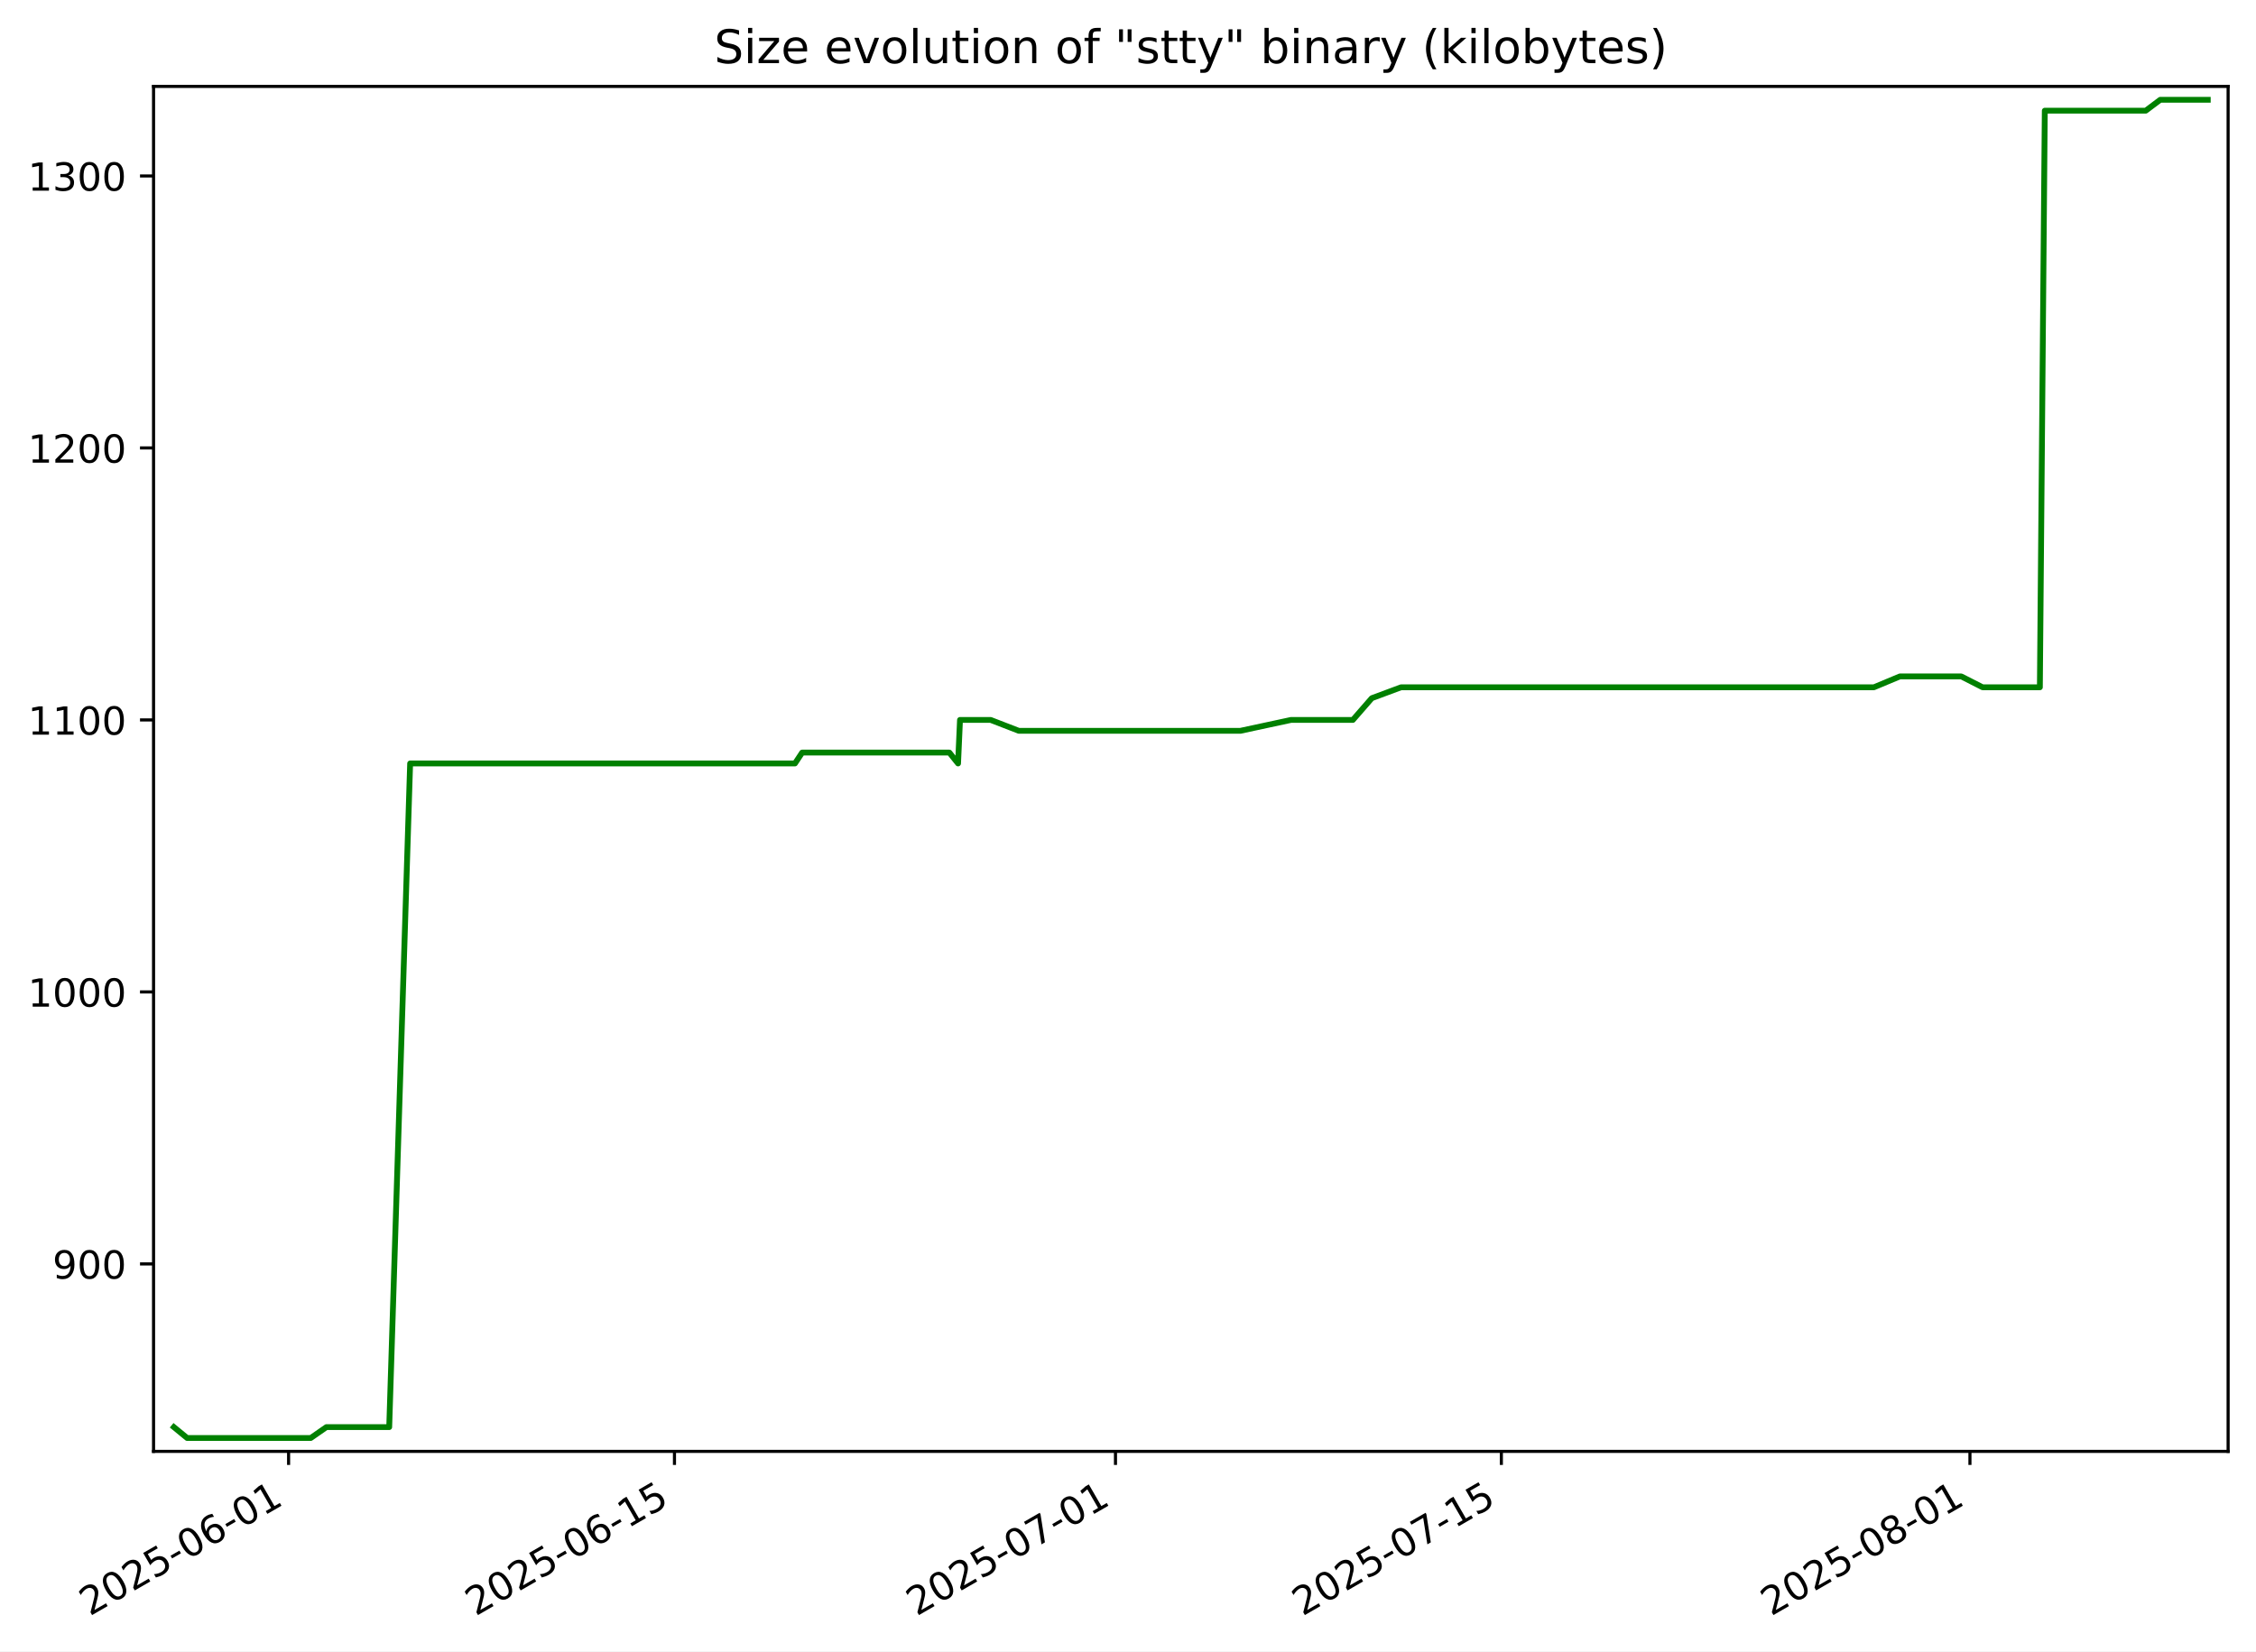
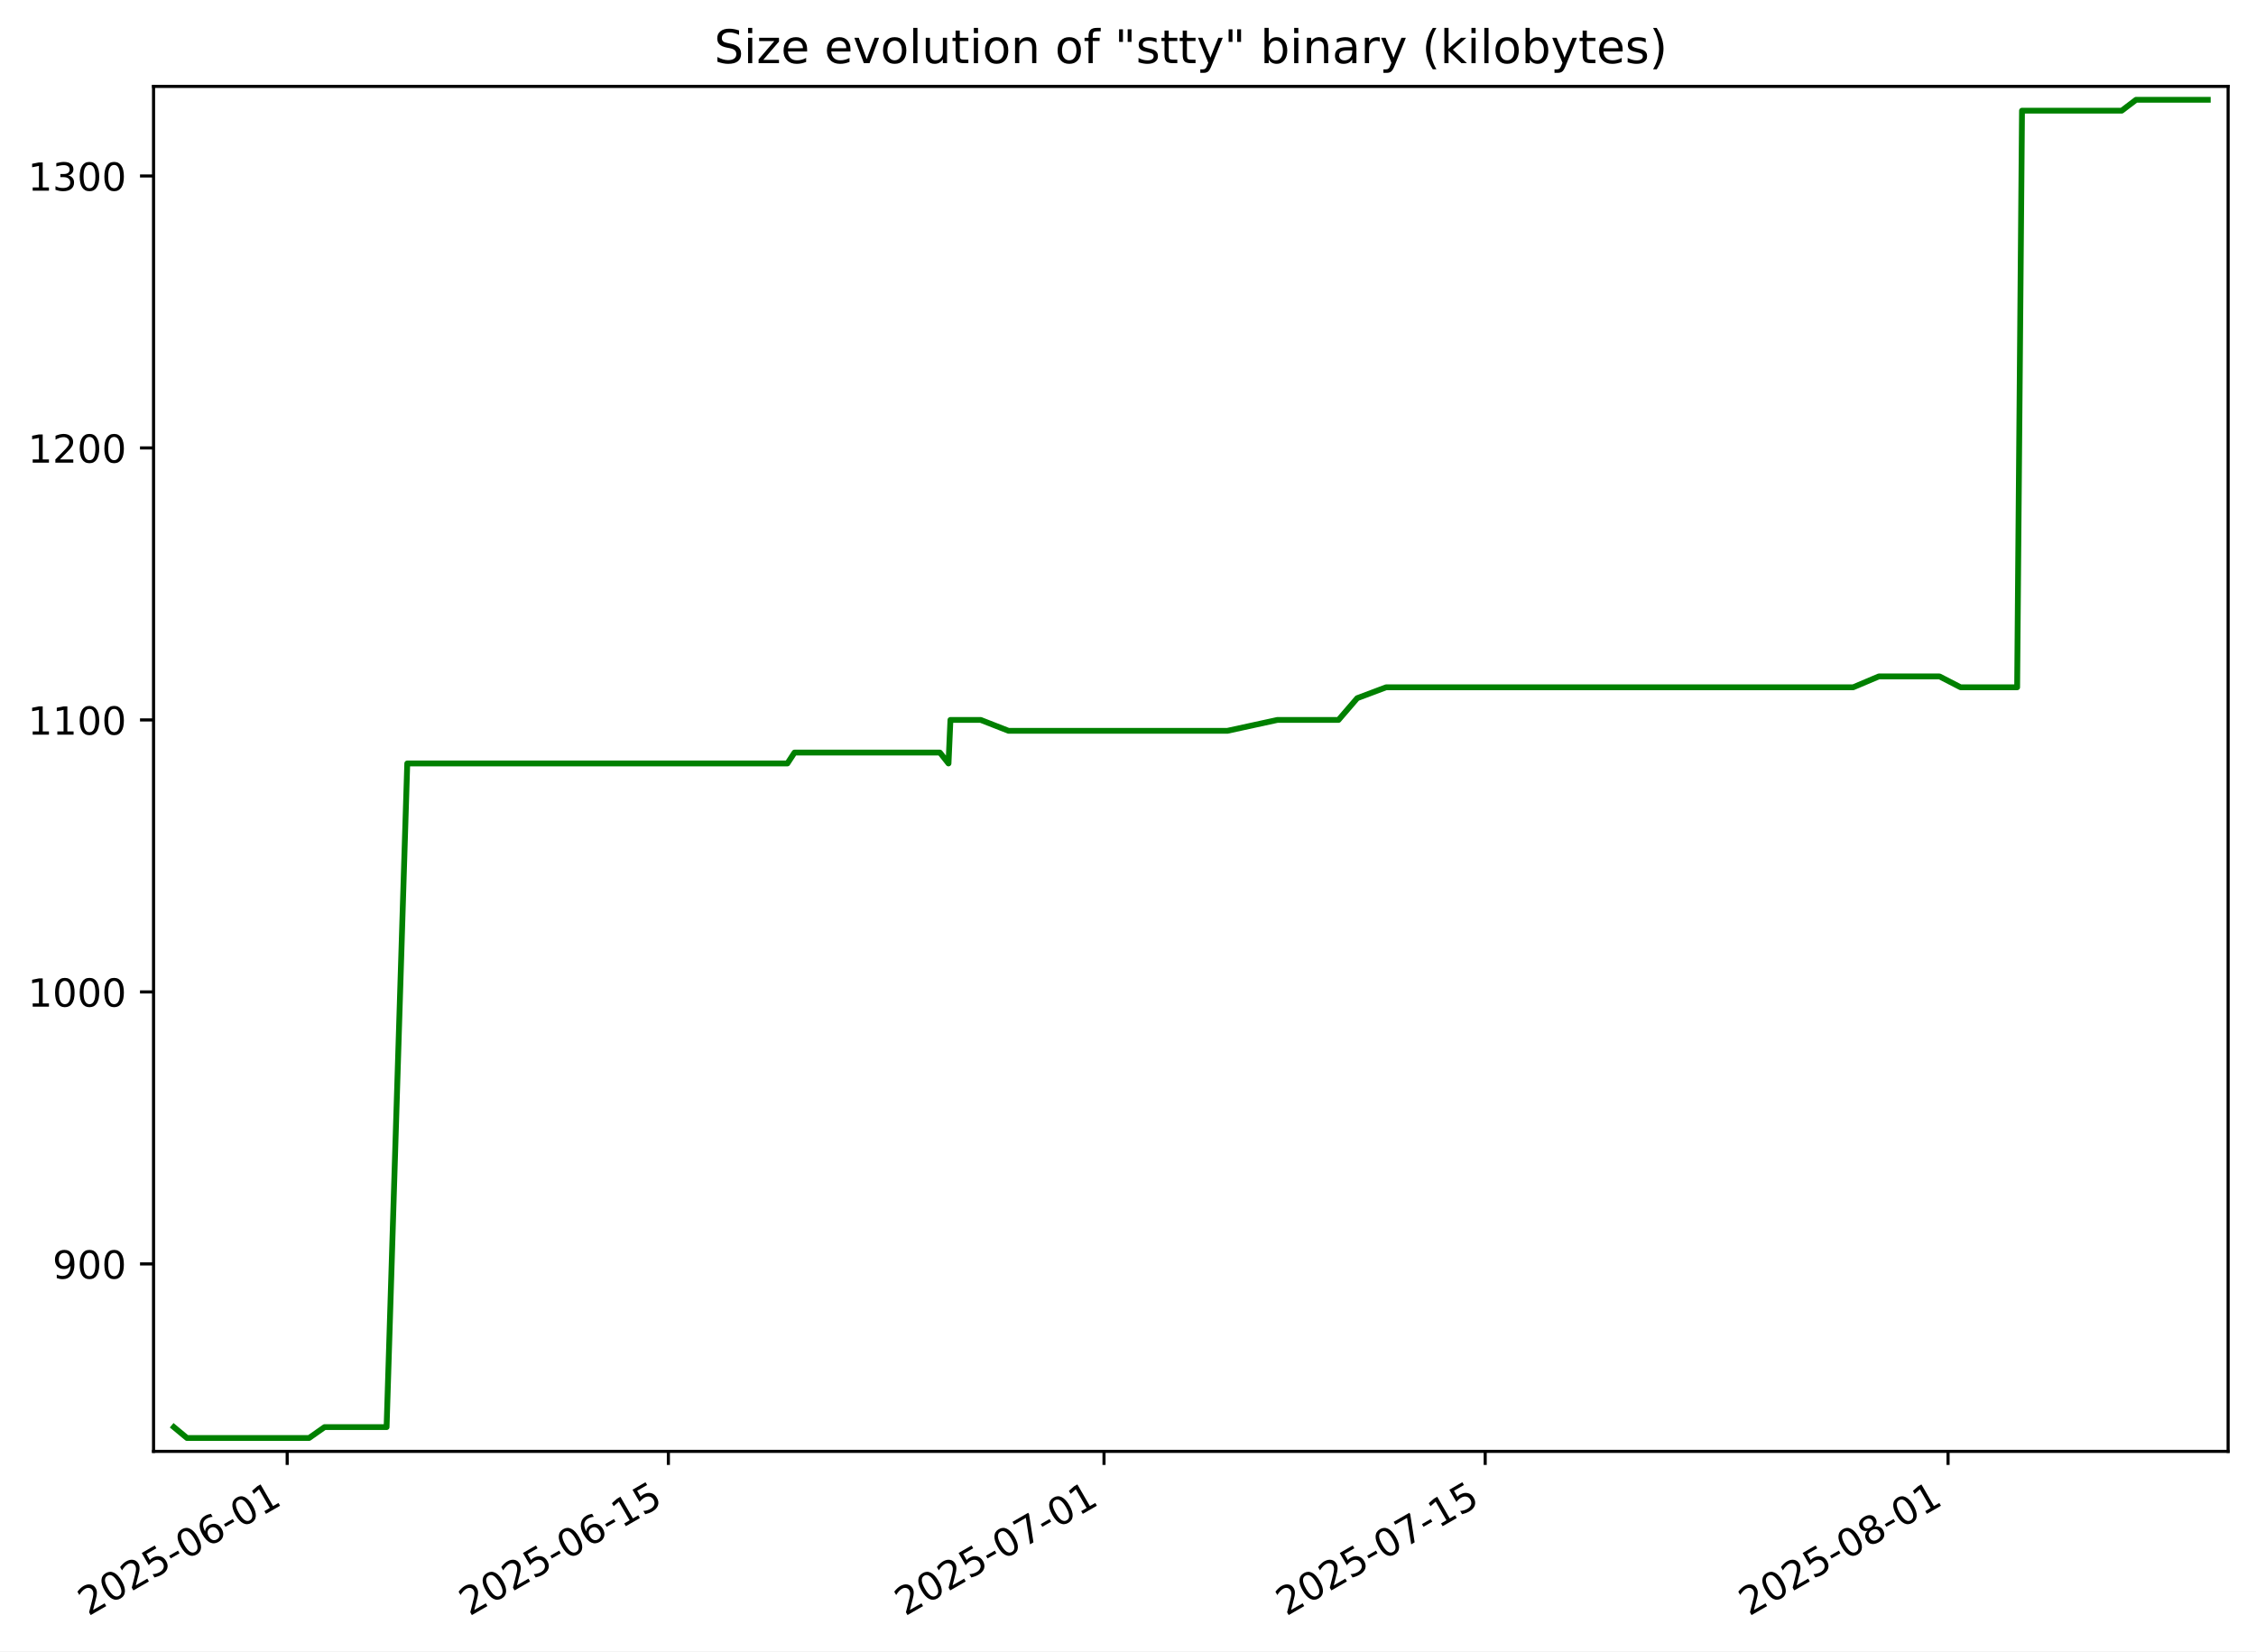
<svg xmlns="http://www.w3.org/2000/svg" xmlns:xlink="http://www.w3.org/1999/xlink" width="582.53pt" height="426.469pt" viewBox="0 0 582.53 426.469" version="1.1">
  <defs>
    <style type="text/css">*{stroke-linejoin: round; stroke-linecap: butt}</style>
  </defs>
  <g id="figure_1">
    <g id="patch_1">
      <path d="M -0 426.469  L 582.53 426.469  L 582.53 0  L -0 0  z " style="fill: #ffffff" />
    </g>
    <g id="axes_1">
      <g id="patch_2">
        <path d="M 39.65 374.83  L 575.33 374.83  L 575.33 22.318  L 39.65 22.318  z " style="fill: #ffffff" />
      </g>
      <g id="matplotlib.axis_1">
        <g id="xtick_1">
          <g id="line2d_1">
            <defs>
-               <path id="m4a786ecae4" d="M 0 0  L 0 3.5  " style="stroke: #000000; stroke-width: 0.8" />
+               <path id="mc1b1f8e609" d="M 0 0  L 0 3.5  " style="stroke: #000000; stroke-width: 0.8" />
            </defs>
            <g>
-               <use xlink:href="#m4a786ecae4" x="74.517" y="374.83" style="stroke: #000000; stroke-width: 0.8" />
+               <use xlink:href="#mc1b1f8e609" x="74.156" y="374.83" style="stroke: #000000; stroke-width: 0.8" />
            </g>
          </g>
          <g id="text_1">
-             <g transform="translate(23.14739 417.4684) rotate(-30) scale(0.1 -0.1)">
+             <g transform="translate(22.78668 417.4684) rotate(-30) scale(0.1 -0.1)">
              <defs>
                <path id="DejaVuSans-32" d="M 1228 531  L 3431 531  L 3431 0  L 469 0  L 469 531  Q 828 903 1448 1529  Q 2069 2156 2228 2338  Q 2531 2678 2651 2914  Q 2772 3150 2772 3378  Q 2772 3750 2511 3984  Q 2250 4219 1831 4219  Q 1534 4219 1204 4116  Q 875 4013 500 3803  L 500 4441  Q 881 4594 1212 4672  Q 1544 4750 1819 4750  Q 2544 4750 2975 4387  Q 3406 4025 3406 3419  Q 3406 3131 3298 2873  Q 3191 2616 2906 2266  Q 2828 2175 2409 1742  Q 1991 1309 1228 531  z " transform="scale(0.015625)" />
                <path id="DejaVuSans-30" d="M 2034 4250  Q 1547 4250 1301 3770  Q 1056 3291 1056 2328  Q 1056 1369 1301 889  Q 1547 409 2034 409  Q 2525 409 2770 889  Q 3016 1369 3016 2328  Q 3016 3291 2770 3770  Q 2525 4250 2034 4250  z M 2034 4750  Q 2819 4750 3233 4129  Q 3647 3509 3647 2328  Q 3647 1150 3233 529  Q 2819 -91 2034 -91  Q 1250 -91 836 529  Q 422 1150 422 2328  Q 422 3509 836 4129  Q 1250 4750 2034 4750  z " transform="scale(0.015625)" />
                <path id="DejaVuSans-35" d="M 691 4666  L 3169 4666  L 3169 4134  L 1269 4134  L 1269 2991  Q 1406 3038 1543 3061  Q 1681 3084 1819 3084  Q 2600 3084 3056 2656  Q 3513 2228 3513 1497  Q 3513 744 3044 326  Q 2575 -91 1722 -91  Q 1428 -91 1123 -41  Q 819 9 494 109  L 494 744  Q 775 591 1075 516  Q 1375 441 1709 441  Q 2250 441 2565 725  Q 2881 1009 2881 1497  Q 2881 1984 2565 2268  Q 2250 2553 1709 2553  Q 1456 2553 1204 2497  Q 953 2441 691 2322  L 691 4666  z " transform="scale(0.015625)" />
                <path id="DejaVuSans-2d" d="M 313 2009  L 1997 2009  L 1997 1497  L 313 1497  L 313 2009  z " transform="scale(0.015625)" />
                <path id="DejaVuSans-36" d="M 2113 2584  Q 1688 2584 1439 2293  Q 1191 2003 1191 1497  Q 1191 994 1439 701  Q 1688 409 2113 409  Q 2538 409 2786 701  Q 3034 994 3034 1497  Q 3034 2003 2786 2293  Q 2538 2584 2113 2584  z M 3366 4563  L 3366 3988  Q 3128 4100 2886 4159  Q 2644 4219 2406 4219  Q 1781 4219 1451 3797  Q 1122 3375 1075 2522  Q 1259 2794 1537 2939  Q 1816 3084 2150 3084  Q 2853 3084 3261 2657  Q 3669 2231 3669 1497  Q 3669 778 3244 343  Q 2819 -91 2113 -91  Q 1303 -91 875 529  Q 447 1150 447 2328  Q 447 3434 972 4092  Q 1497 4750 2381 4750  Q 2619 4750 2861 4703  Q 3103 4656 3366 4563  z " transform="scale(0.015625)" />
                <path id="DejaVuSans-31" d="M 794 531  L 1825 531  L 1825 4091  L 703 3866  L 703 4441  L 1819 4666  L 2450 4666  L 2450 531  L 3481 531  L 3481 0  L 794 0  L 794 531  z " transform="scale(0.015625)" />
              </defs>
              <use xlink:href="#DejaVuSans-32" />
              <use xlink:href="#DejaVuSans-30" x="63.623" />
              <use xlink:href="#DejaVuSans-32" x="127.246" />
              <use xlink:href="#DejaVuSans-35" x="190.869" />
              <use xlink:href="#DejaVuSans-2d" x="254.492" />
              <use xlink:href="#DejaVuSans-30" x="290.576" />
              <use xlink:href="#DejaVuSans-36" x="354.199" />
              <use xlink:href="#DejaVuSans-2d" x="417.822" />
              <use xlink:href="#DejaVuSans-30" x="453.906" />
              <use xlink:href="#DejaVuSans-31" x="517.529" />
            </g>
          </g>
        </g>
        <g id="xtick_2">
          <g id="line2d_2">
            <g>
-               <use xlink:href="#m4a786ecae4" x="174.157" y="374.83" style="stroke: #000000; stroke-width: 0.8" />
+               <use xlink:href="#mc1b1f8e609" x="172.583" y="374.83" style="stroke: #000000; stroke-width: 0.8" />
            </g>
          </g>
          <g id="text_2">
-             <g transform="translate(122.7877 417.4684) rotate(-30) scale(0.1 -0.1)">
+             <g transform="translate(121.2134 417.4684) rotate(-30) scale(0.1 -0.1)">
              <use xlink:href="#DejaVuSans-32" />
              <use xlink:href="#DejaVuSans-30" x="63.623" />
              <use xlink:href="#DejaVuSans-32" x="127.246" />
              <use xlink:href="#DejaVuSans-35" x="190.869" />
              <use xlink:href="#DejaVuSans-2d" x="254.492" />
              <use xlink:href="#DejaVuSans-30" x="290.576" />
              <use xlink:href="#DejaVuSans-36" x="354.199" />
              <use xlink:href="#DejaVuSans-2d" x="417.822" />
              <use xlink:href="#DejaVuSans-31" x="453.906" />
              <use xlink:href="#DejaVuSans-35" x="517.529" />
            </g>
          </g>
        </g>
        <g id="xtick_3">
          <g id="line2d_3">
            <g>
-               <use xlink:href="#m4a786ecae4" x="288.032" y="374.83" style="stroke: #000000; stroke-width: 0.8" />
+               <use xlink:href="#mc1b1f8e609" x="285.071" y="374.83" style="stroke: #000000; stroke-width: 0.8" />
            </g>
          </g>
          <g id="text_3">
-             <g transform="translate(236.6624 417.4684) rotate(-30) scale(0.1 -0.1)">
+             <g transform="translate(233.7011 417.4684) rotate(-30) scale(0.1 -0.1)">
              <defs>
                <path id="DejaVuSans-37" d="M 525 4666  L 3525 4666  L 3525 4397  L 1831 0  L 1172 0  L 2766 4134  L 525 4134  L 525 4666  z " transform="scale(0.015625)" />
              </defs>
              <use xlink:href="#DejaVuSans-32" />
              <use xlink:href="#DejaVuSans-30" x="63.623" />
              <use xlink:href="#DejaVuSans-32" x="127.246" />
              <use xlink:href="#DejaVuSans-35" x="190.869" />
              <use xlink:href="#DejaVuSans-2d" x="254.492" />
              <use xlink:href="#DejaVuSans-30" x="290.576" />
              <use xlink:href="#DejaVuSans-37" x="354.199" />
              <use xlink:href="#DejaVuSans-2d" x="417.822" />
              <use xlink:href="#DejaVuSans-30" x="453.906" />
              <use xlink:href="#DejaVuSans-31" x="517.529" />
            </g>
          </g>
        </g>
        <g id="xtick_4">
          <g id="line2d_4">
            <g>
-               <use xlink:href="#m4a786ecae4" x="387.672" y="374.83" style="stroke: #000000; stroke-width: 0.8" />
+               <use xlink:href="#mc1b1f8e609" x="383.497" y="374.83" style="stroke: #000000; stroke-width: 0.8" />
            </g>
          </g>
          <g id="text_4">
-             <g transform="translate(336.3028 417.4684) rotate(-30) scale(0.1 -0.1)">
+             <g transform="translate(332.1279 417.4684) rotate(-30) scale(0.1 -0.1)">
              <use xlink:href="#DejaVuSans-32" />
              <use xlink:href="#DejaVuSans-30" x="63.623" />
              <use xlink:href="#DejaVuSans-32" x="127.246" />
              <use xlink:href="#DejaVuSans-35" x="190.869" />
              <use xlink:href="#DejaVuSans-2d" x="254.492" />
              <use xlink:href="#DejaVuSans-30" x="290.576" />
              <use xlink:href="#DejaVuSans-37" x="354.199" />
              <use xlink:href="#DejaVuSans-2d" x="417.822" />
              <use xlink:href="#DejaVuSans-31" x="453.906" />
              <use xlink:href="#DejaVuSans-35" x="517.529" />
            </g>
          </g>
        </g>
        <g id="xtick_5">
          <g id="line2d_5">
            <g>
-               <use xlink:href="#m4a786ecae4" x="508.664" y="374.83" style="stroke: #000000; stroke-width: 0.8" />
+               <use xlink:href="#mc1b1f8e609" x="503.015" y="374.83" style="stroke: #000000; stroke-width: 0.8" />
            </g>
          </g>
          <g id="text_5">
-             <g transform="translate(457.2946 417.4684) rotate(-30) scale(0.1 -0.1)">
+             <g transform="translate(451.646 417.4684) rotate(-30) scale(0.1 -0.1)">
              <defs>
                <path id="DejaVuSans-38" d="M 2034 2216  Q 1584 2216 1326 1975  Q 1069 1734 1069 1313  Q 1069 891 1326 650  Q 1584 409 2034 409  Q 2484 409 2743 651  Q 3003 894 3003 1313  Q 3003 1734 2745 1975  Q 2488 2216 2034 2216  z M 1403 2484  Q 997 2584 770 2862  Q 544 3141 544 3541  Q 544 4100 942 4425  Q 1341 4750 2034 4750  Q 2731 4750 3128 4425  Q 3525 4100 3525 3541  Q 3525 3141 3298 2862  Q 3072 2584 2669 2484  Q 3125 2378 3379 2068  Q 3634 1759 3634 1313  Q 3634 634 3220 271  Q 2806 -91 2034 -91  Q 1263 -91 848 271  Q 434 634 434 1313  Q 434 1759 690 2068  Q 947 2378 1403 2484  z M 1172 3481  Q 1172 3119 1398 2916  Q 1625 2713 2034 2713  Q 2441 2713 2670 2916  Q 2900 3119 2900 3481  Q 2900 3844 2670 4047  Q 2441 4250 2034 4250  Q 1625 4250 1398 4047  Q 1172 3844 1172 3481  z " transform="scale(0.015625)" />
              </defs>
              <use xlink:href="#DejaVuSans-32" />
              <use xlink:href="#DejaVuSans-30" x="63.623" />
              <use xlink:href="#DejaVuSans-32" x="127.246" />
              <use xlink:href="#DejaVuSans-35" x="190.869" />
              <use xlink:href="#DejaVuSans-2d" x="254.492" />
              <use xlink:href="#DejaVuSans-30" x="290.576" />
              <use xlink:href="#DejaVuSans-38" x="354.199" />
              <use xlink:href="#DejaVuSans-2d" x="417.822" />
              <use xlink:href="#DejaVuSans-30" x="453.906" />
              <use xlink:href="#DejaVuSans-31" x="517.529" />
            </g>
          </g>
        </g>
      </g>
      <g id="matplotlib.axis_2">
        <g id="ytick_1">
          <g id="line2d_6">
            <defs>
-               <path id="mf8ddad8709" d="M 0 0  L -3.5 0  " style="stroke: #000000; stroke-width: 0.8" />
+               <path id="m482699f9a9" d="M 0 0  L -3.5 0  " style="stroke: #000000; stroke-width: 0.8" />
            </defs>
            <g>
-               <use xlink:href="#mf8ddad8709" x="39.65" y="326.418" style="stroke: #000000; stroke-width: 0.8" />
+               <use xlink:href="#m482699f9a9" x="39.65" y="326.418" style="stroke: #000000; stroke-width: 0.8" />
            </g>
          </g>
          <g id="text_6">
            <g transform="translate(13.5625 330.2172) scale(0.1 -0.1)">
              <defs>
                <path id="DejaVuSans-39" d="M 703 97  L 703 672  Q 941 559 1184 500  Q 1428 441 1663 441  Q 2288 441 2617 861  Q 2947 1281 2994 2138  Q 2813 1869 2534 1725  Q 2256 1581 1919 1581  Q 1219 1581 811 2004  Q 403 2428 403 3163  Q 403 3881 828 4315  Q 1253 4750 1959 4750  Q 2769 4750 3195 4129  Q 3622 3509 3622 2328  Q 3622 1225 3098 567  Q 2575 -91 1691 -91  Q 1453 -91 1209 -44  Q 966 3 703 97  z M 1959 2075  Q 2384 2075 2632 2365  Q 2881 2656 2881 3163  Q 2881 3666 2632 3958  Q 2384 4250 1959 4250  Q 1534 4250 1286 3958  Q 1038 3666 1038 3163  Q 1038 2656 1286 2365  Q 1534 2075 1959 2075  z " transform="scale(0.015625)" />
              </defs>
              <use xlink:href="#DejaVuSans-39" />
              <use xlink:href="#DejaVuSans-30" x="63.623" />
              <use xlink:href="#DejaVuSans-30" x="127.246" />
            </g>
          </g>
        </g>
        <g id="ytick_2">
          <g id="line2d_7">
            <g>
-               <use xlink:href="#mf8ddad8709" x="39.65" y="256.174" style="stroke: #000000; stroke-width: 0.8" />
+               <use xlink:href="#m482699f9a9" x="39.65" y="256.174" style="stroke: #000000; stroke-width: 0.8" />
            </g>
          </g>
          <g id="text_7">
            <g transform="translate(7.2 259.9733) scale(0.1 -0.1)">
              <use xlink:href="#DejaVuSans-31" />
              <use xlink:href="#DejaVuSans-30" x="63.623" />
              <use xlink:href="#DejaVuSans-30" x="127.246" />
              <use xlink:href="#DejaVuSans-30" x="190.869" />
            </g>
          </g>
        </g>
        <g id="ytick_3">
          <g id="line2d_8">
            <g>
-               <use xlink:href="#mf8ddad8709" x="39.65" y="185.93" style="stroke: #000000; stroke-width: 0.8" />
+               <use xlink:href="#m482699f9a9" x="39.65" y="185.93" style="stroke: #000000; stroke-width: 0.8" />
            </g>
          </g>
          <g id="text_8">
            <g transform="translate(7.2 189.7294) scale(0.1 -0.1)">
              <use xlink:href="#DejaVuSans-31" />
              <use xlink:href="#DejaVuSans-31" x="63.623" />
              <use xlink:href="#DejaVuSans-30" x="127.246" />
              <use xlink:href="#DejaVuSans-30" x="190.869" />
            </g>
          </g>
        </g>
        <g id="ytick_4">
          <g id="line2d_9">
            <g>
-               <use xlink:href="#mf8ddad8709" x="39.65" y="115.686" style="stroke: #000000; stroke-width: 0.8" />
+               <use xlink:href="#m482699f9a9" x="39.65" y="115.686" style="stroke: #000000; stroke-width: 0.8" />
            </g>
          </g>
          <g id="text_9">
            <g transform="translate(7.2 119.4855) scale(0.1 -0.1)">
              <use xlink:href="#DejaVuSans-31" />
              <use xlink:href="#DejaVuSans-32" x="63.623" />
              <use xlink:href="#DejaVuSans-30" x="127.246" />
              <use xlink:href="#DejaVuSans-30" x="190.869" />
            </g>
          </g>
        </g>
        <g id="ytick_5">
          <g id="line2d_10">
            <g>
-               <use xlink:href="#mf8ddad8709" x="39.65" y="45.442" style="stroke: #000000; stroke-width: 0.8" />
+               <use xlink:href="#m482699f9a9" x="39.65" y="45.442" style="stroke: #000000; stroke-width: 0.8" />
            </g>
          </g>
          <g id="text_10">
            <g transform="translate(7.2 49.24164) scale(0.1 -0.1)">
              <defs>
                <path id="DejaVuSans-33" d="M 2597 2516  Q 3050 2419 3304 2112  Q 3559 1806 3559 1356  Q 3559 666 3084 287  Q 2609 -91 1734 -91  Q 1441 -91 1130 -33  Q 819 25 488 141  L 488 750  Q 750 597 1062 519  Q 1375 441 1716 441  Q 2309 441 2620 675  Q 2931 909 2931 1356  Q 2931 1769 2642 2001  Q 2353 2234 1838 2234  L 1294 2234  L 1294 2753  L 1863 2753  Q 2328 2753 2575 2939  Q 2822 3125 2822 3475  Q 2822 3834 2567 4026  Q 2313 4219 1838 4219  Q 1578 4219 1281 4162  Q 984 4106 628 3988  L 628 4550  Q 988 4650 1302 4700  Q 1616 4750 1894 4750  Q 2613 4750 3031 4423  Q 3450 4097 3450 3541  Q 3450 3153 3228 2886  Q 3006 2619 2597 2516  z " transform="scale(0.015625)" />
              </defs>
              <use xlink:href="#DejaVuSans-31" />
              <use xlink:href="#DejaVuSans-33" x="63.623" />
              <use xlink:href="#DejaVuSans-30" x="127.246" />
              <use xlink:href="#DejaVuSans-30" x="190.869" />
            </g>
          </g>
        </g>
      </g>
      <g id="line2d_11">
-         <path d="M 44.902 368.564  L 48.321 371.374  L 52.456 371.374  L 57.101 371.374  L 65.842 371.374  L 72.958 371.374  L 76.969 371.374  L 80.242 371.374  L 84.286 368.564  L 85.393 368.564  L 91.421 368.564  L 94.875 368.564  L 97.559 368.564  L 100.5 368.564  L 105.903 197.169  L 108.015 197.169  L 113.017 197.169  L 113.09 197.169  L 122.591 197.169  L 128.334 197.169  L 128.777 197.169  L 135.398 197.169  L 137.494 197.169  L 140.689 197.169  L 149.525 197.169  L 150.82 197.169  L 155.447 197.169  L 159.034 197.169  L 163.262 197.169  L 165.769 197.169  L 171.181 197.169  L 173.626 197.169  L 178.272 197.169  L 178.599 197.169  L 183.72 197.169  L 187.174 197.169  L 190.558 197.169  L 194.639 197.169  L 198.218 197.169  L 205.27 197.169  L 207.129 194.359  L 215.154 194.359  L 219.473 194.359  L 222.188 194.359  L 227.821 194.359  L 235.242 194.359  L 235.344 194.359  L 242.28 194.359  L 245.136 194.359  L 247.384 197.169  L 247.886 185.93  L 251.55 185.93  L 255.804 185.93  L 263.073 188.74  L 266.816 188.74  L 270.566 188.74  L 272.119 188.74  L 277.846 188.74  L 279.828 188.74  L 283.136 188.74  L 284.448 188.74  L 284.807 188.74  L 286.55 188.74  L 290.868 188.74  L 297.944 188.74  L 301.065 188.74  L 304.963 188.74  L 306.909 188.74  L 308.24 188.74  L 313.43 188.74  L 320.287 188.74  L 333.35 185.93  L 337.502 185.93  L 340.103 185.93  L 347.896 185.93  L 349.324 185.93  L 354.217 180.311  L 361.766 177.501  L 376.448 177.501  L 378.503 177.501  L 384.09 177.501  L 394.402 177.501  L 405.873 177.501  L 412.32 177.501  L 428.85 177.501  L 432.003 177.501  L 441.407 177.501  L 442.084 177.501  L 447.415 177.501  L 450.387 177.501  L 455.884 177.501  L 456.766 177.501  L 462.73 177.501  L 473.088 177.501  L 476.26 177.501  L 478.828 177.501  L 483.854 177.501  L 490.575 174.691  L 493.322 174.691  L 496.957 174.691  L 504.326 174.691  L 506.426 174.691  L 511.945 177.501  L 526.723 177.501  L 527.993 28.584  L 531.828 28.584  L 541.123 28.584  L 542.442 28.584  L 548.169 28.584  L 549.428 28.584  L 554.054 28.584  L 557.805 25.774  L 562.45 25.774  L 567.26 25.774  L 570.078 25.774  " clip-path="url(#pc9b750ecd2)" style="fill: none; stroke: #008000; stroke-width: 1.5; stroke-linecap: square" />
+         <path d="M 44.902 368.564  L 48.279 371.374  L 52.364 371.374  L 56.952 371.374  L 65.587 371.374  L 72.616 371.374  L 76.578 371.374  L 79.812 371.374  L 83.806 368.564  L 84.899 368.564  L 90.855 368.564  L 94.266 368.564  L 96.918 368.564  L 99.823 368.564  L 105.16 197.169  L 107.246 197.169  L 112.187 197.169  L 112.259 197.169  L 121.645 197.169  L 127.317 197.169  L 127.755 197.169  L 134.295 197.169  L 136.366 197.169  L 139.523 197.169  L 148.251 197.169  L 149.529 197.169  L 154.1 197.169  L 157.644 197.169  L 161.82 197.169  L 164.297 197.169  L 169.643 197.169  L 172.058 197.169  L 176.648 197.169  L 176.971 197.169  L 182.029 197.169  L 185.441 197.169  L 188.784 197.169  L 192.815 197.169  L 196.351 197.169  L 203.316 197.169  L 205.153 194.359  L 213.081 194.359  L 217.346 194.359  L 220.028 194.359  L 225.593 194.359  L 232.924 194.359  L 233.025 194.359  L 239.876 194.359  L 242.697 194.359  L 244.918 197.169  L 245.414 185.93  L 249.033 185.93  L 253.235 185.93  L 260.416 188.74  L 264.113 188.74  L 267.817 188.74  L 269.352 188.74  L 275.008 188.74  L 276.966 188.74  L 280.235 188.74  L 281.53 188.74  L 281.885 188.74  L 283.607 188.74  L 287.872 188.74  L 294.862 188.74  L 297.944 188.74  L 301.795 188.74  L 303.718 188.74  L 305.033 188.74  L 310.159 188.74  L 316.933 188.74  L 329.837 185.93  L 333.938 185.93  L 336.507 185.93  L 344.206 185.93  L 345.617 185.93  L 350.449 180.311  L 357.906 177.501  L 372.409 177.501  L 374.44 177.501  L 379.959 177.501  L 390.145 177.501  L 401.476 177.501  L 407.845 177.501  L 424.173 177.501  L 427.288 177.501  L 436.577 177.501  L 437.247 177.501  L 442.513 177.501  L 445.448 177.501  L 450.879 177.501  L 451.749 177.501  L 457.641 177.501  L 467.873 177.501  L 471.006 177.501  L 473.543 177.501  L 478.507 177.501  L 485.147 174.691  L 487.861 174.691  L 491.451 174.691  L 498.731 174.691  L 500.805 174.691  L 506.256 177.501  L 520.855 177.501  L 522.109 28.584  L 525.897 28.584  L 535.079 28.584  L 536.382 28.584  L 542.039 28.584  L 543.283 28.584  L 547.853 28.584  L 551.558 25.774  L 556.146 25.774  L 560.898 25.774  L 563.682 25.774  L 570.078 25.774  " clip-path="url(#pa18813b709)" style="fill: none; stroke: #008000; stroke-width: 1.5; stroke-linecap: square" />
      </g>
      <g id="patch_3">
        <path d="M 39.65 374.83  L 39.65 22.318  " style="fill: none; stroke: #000000; stroke-width: 0.8; stroke-linejoin: miter; stroke-linecap: square" />
      </g>
      <g id="patch_4">
        <path d="M 575.33 374.83  L 575.33 22.318  " style="fill: none; stroke: #000000; stroke-width: 0.8; stroke-linejoin: miter; stroke-linecap: square" />
      </g>
      <g id="patch_5">
        <path d="M 39.65 374.83  L 575.33 374.83  " style="fill: none; stroke: #000000; stroke-width: 0.8; stroke-linejoin: miter; stroke-linecap: square" />
      </g>
      <g id="patch_6">
        <path d="M 39.65 22.318  L 575.33 22.318  " style="fill: none; stroke: #000000; stroke-width: 0.8; stroke-linejoin: miter; stroke-linecap: square" />
      </g>
      <g id="text_11">
        <g transform="translate(184.4131 16.31812) scale(0.12 -0.12)">
          <defs>
            <path id="DejaVuSans-53" d="M 3425 4513  L 3425 3897  Q 3066 4069 2747 4153  Q 2428 4238 2131 4238  Q 1616 4238 1336 4038  Q 1056 3838 1056 3469  Q 1056 3159 1242 3001  Q 1428 2844 1947 2747  L 2328 2669  Q 3034 2534 3370 2195  Q 3706 1856 3706 1288  Q 3706 609 3251 259  Q 2797 -91 1919 -91  Q 1588 -91 1214 -16  Q 841 59 441 206  L 441 856  Q 825 641 1194 531  Q 1563 422 1919 422  Q 2459 422 2753 634  Q 3047 847 3047 1241  Q 3047 1584 2836 1778  Q 2625 1972 2144 2069  L 1759 2144  Q 1053 2284 737 2584  Q 422 2884 422 3419  Q 422 4038 858 4394  Q 1294 4750 2059 4750  Q 2388 4750 2728 4690  Q 3069 4631 3425 4513  z " transform="scale(0.015625)" />
            <path id="DejaVuSans-69" d="M 603 3500  L 1178 3500  L 1178 0  L 603 0  L 603 3500  z M 603 4863  L 1178 4863  L 1178 4134  L 603 4134  L 603 4863  z " transform="scale(0.015625)" />
            <path id="DejaVuSans-7a" d="M 353 3500  L 3084 3500  L 3084 2975  L 922 459  L 3084 459  L 3084 0  L 275 0  L 275 525  L 2438 3041  L 353 3041  L 353 3500  z " transform="scale(0.015625)" />
            <path id="DejaVuSans-65" d="M 3597 1894  L 3597 1613  L 953 1613  Q 991 1019 1311 708  Q 1631 397 2203 397  Q 2534 397 2845 478  Q 3156 559 3463 722  L 3463 178  Q 3153 47 2828 -22  Q 2503 -91 2169 -91  Q 1331 -91 842 396  Q 353 884 353 1716  Q 353 2575 817 3079  Q 1281 3584 2069 3584  Q 2775 3584 3186 3129  Q 3597 2675 3597 1894  z M 3022 2063  Q 3016 2534 2758 2815  Q 2500 3097 2075 3097  Q 1594 3097 1305 2825  Q 1016 2553 972 2059  L 3022 2063  z " transform="scale(0.015625)" />
            <path id="DejaVuSans-20" transform="scale(0.015625)" />
            <path id="DejaVuSans-76" d="M 191 3500  L 800 3500  L 1894 563  L 2988 3500  L 3597 3500  L 2284 0  L 1503 0  L 191 3500  z " transform="scale(0.015625)" />
            <path id="DejaVuSans-6f" d="M 1959 3097  Q 1497 3097 1228 2736  Q 959 2375 959 1747  Q 959 1119 1226 758  Q 1494 397 1959 397  Q 2419 397 2687 759  Q 2956 1122 2956 1747  Q 2956 2369 2687 2733  Q 2419 3097 1959 3097  z M 1959 3584  Q 2709 3584 3137 3096  Q 3566 2609 3566 1747  Q 3566 888 3137 398  Q 2709 -91 1959 -91  Q 1206 -91 779 398  Q 353 888 353 1747  Q 353 2609 779 3096  Q 1206 3584 1959 3584  z " transform="scale(0.015625)" />
            <path id="DejaVuSans-6c" d="M 603 4863  L 1178 4863  L 1178 0  L 603 0  L 603 4863  z " transform="scale(0.015625)" />
            <path id="DejaVuSans-75" d="M 544 1381  L 544 3500  L 1119 3500  L 1119 1403  Q 1119 906 1312 657  Q 1506 409 1894 409  Q 2359 409 2629 706  Q 2900 1003 2900 1516  L 2900 3500  L 3475 3500  L 3475 0  L 2900 0  L 2900 538  Q 2691 219 2414 64  Q 2138 -91 1772 -91  Q 1169 -91 856 284  Q 544 659 544 1381  z M 1991 3584  L 1991 3584  z " transform="scale(0.015625)" />
            <path id="DejaVuSans-74" d="M 1172 4494  L 1172 3500  L 2356 3500  L 2356 3053  L 1172 3053  L 1172 1153  Q 1172 725 1289 603  Q 1406 481 1766 481  L 2356 481  L 2356 0  L 1766 0  Q 1100 0 847 248  Q 594 497 594 1153  L 594 3053  L 172 3053  L 172 3500  L 594 3500  L 594 4494  L 1172 4494  z " transform="scale(0.015625)" />
            <path id="DejaVuSans-6e" d="M 3513 2113  L 3513 0  L 2938 0  L 2938 2094  Q 2938 2591 2744 2837  Q 2550 3084 2163 3084  Q 1697 3084 1428 2787  Q 1159 2491 1159 1978  L 1159 0  L 581 0  L 581 3500  L 1159 3500  L 1159 2956  Q 1366 3272 1645 3428  Q 1925 3584 2291 3584  Q 2894 3584 3203 3211  Q 3513 2838 3513 2113  z " transform="scale(0.015625)" />
            <path id="DejaVuSans-66" d="M 2375 4863  L 2375 4384  L 1825 4384  Q 1516 4384 1395 4259  Q 1275 4134 1275 3809  L 1275 3500  L 2222 3500  L 2222 3053  L 1275 3053  L 1275 0  L 697 0  L 697 3053  L 147 3053  L 147 3500  L 697 3500  L 697 3744  Q 697 4328 969 4595  Q 1241 4863 1831 4863  L 2375 4863  z " transform="scale(0.015625)" />
            <path id="DejaVuSans-22" d="M 1147 4666  L 1147 2931  L 616 2931  L 616 4666  L 1147 4666  z M 2328 4666  L 2328 2931  L 1797 2931  L 1797 4666  L 2328 4666  z " transform="scale(0.015625)" />
            <path id="DejaVuSans-73" d="M 2834 3397  L 2834 2853  Q 2591 2978 2328 3040  Q 2066 3103 1784 3103  Q 1356 3103 1142 2972  Q 928 2841 928 2578  Q 928 2378 1081 2264  Q 1234 2150 1697 2047  L 1894 2003  Q 2506 1872 2764 1633  Q 3022 1394 3022 966  Q 3022 478 2636 193  Q 2250 -91 1575 -91  Q 1294 -91 989 -36  Q 684 19 347 128  L 347 722  Q 666 556 975 473  Q 1284 391 1588 391  Q 1994 391 2212 530  Q 2431 669 2431 922  Q 2431 1156 2273 1281  Q 2116 1406 1581 1522  L 1381 1569  Q 847 1681 609 1914  Q 372 2147 372 2553  Q 372 3047 722 3315  Q 1072 3584 1716 3584  Q 2034 3584 2315 3537  Q 2597 3491 2834 3397  z " transform="scale(0.015625)" />
            <path id="DejaVuSans-79" d="M 2059 -325  Q 1816 -950 1584 -1140  Q 1353 -1331 966 -1331  L 506 -1331  L 506 -850  L 844 -850  Q 1081 -850 1212 -737  Q 1344 -625 1503 -206  L 1606 56  L 191 3500  L 800 3500  L 1894 763  L 2988 3500  L 3597 3500  L 2059 -325  z " transform="scale(0.015625)" />
            <path id="DejaVuSans-62" d="M 3116 1747  Q 3116 2381 2855 2742  Q 2594 3103 2138 3103  Q 1681 3103 1420 2742  Q 1159 2381 1159 1747  Q 1159 1113 1420 752  Q 1681 391 2138 391  Q 2594 391 2855 752  Q 3116 1113 3116 1747  z M 1159 2969  Q 1341 3281 1617 3432  Q 1894 3584 2278 3584  Q 2916 3584 3314 3078  Q 3713 2572 3713 1747  Q 3713 922 3314 415  Q 2916 -91 2278 -91  Q 1894 -91 1617 61  Q 1341 213 1159 525  L 1159 0  L 581 0  L 581 4863  L 1159 4863  L 1159 2969  z " transform="scale(0.015625)" />
            <path id="DejaVuSans-61" d="M 2194 1759  Q 1497 1759 1228 1600  Q 959 1441 959 1056  Q 959 750 1161 570  Q 1363 391 1709 391  Q 2188 391 2477 730  Q 2766 1069 2766 1631  L 2766 1759  L 2194 1759  z M 3341 1997  L 3341 0  L 2766 0  L 2766 531  Q 2569 213 2275 61  Q 1981 -91 1556 -91  Q 1019 -91 701 211  Q 384 513 384 1019  Q 384 1609 779 1909  Q 1175 2209 1959 2209  L 2766 2209  L 2766 2266  Q 2766 2663 2505 2880  Q 2244 3097 1772 3097  Q 1472 3097 1187 3025  Q 903 2953 641 2809  L 641 3341  Q 956 3463 1253 3523  Q 1550 3584 1831 3584  Q 2591 3584 2966 3190  Q 3341 2797 3341 1997  z " transform="scale(0.015625)" />
            <path id="DejaVuSans-72" d="M 2631 2963  Q 2534 3019 2420 3045  Q 2306 3072 2169 3072  Q 1681 3072 1420 2755  Q 1159 2438 1159 1844  L 1159 0  L 581 0  L 581 3500  L 1159 3500  L 1159 2956  Q 1341 3275 1631 3429  Q 1922 3584 2338 3584  Q 2397 3584 2469 3576  Q 2541 3569 2628 3553  L 2631 2963  z " transform="scale(0.015625)" />
            <path id="DejaVuSans-28" d="M 1984 4856  Q 1566 4138 1362 3434  Q 1159 2731 1159 2009  Q 1159 1288 1364 580  Q 1569 -128 1984 -844  L 1484 -844  Q 1016 -109 783 600  Q 550 1309 550 2009  Q 550 2706 781 3412  Q 1013 4119 1484 4856  L 1984 4856  z " transform="scale(0.015625)" />
            <path id="DejaVuSans-6b" d="M 581 4863  L 1159 4863  L 1159 1991  L 2875 3500  L 3609 3500  L 1753 1863  L 3688 0  L 2938 0  L 1159 1709  L 1159 0  L 581 0  L 581 4863  z " transform="scale(0.015625)" />
            <path id="DejaVuSans-29" d="M 513 4856  L 1013 4856  Q 1481 4119 1714 3412  Q 1947 2706 1947 2009  Q 1947 1309 1714 600  Q 1481 -109 1013 -844  L 513 -844  Q 928 -128 1133 580  Q 1338 1288 1338 2009  Q 1338 2731 1133 3434  Q 928 4138 513 4856  z " transform="scale(0.015625)" />
          </defs>
          <use xlink:href="#DejaVuSans-53" />
          <use xlink:href="#DejaVuSans-69" x="63.477" />
          <use xlink:href="#DejaVuSans-7a" x="91.26" />
          <use xlink:href="#DejaVuSans-65" x="143.75" />
          <use xlink:href="#DejaVuSans-20" x="205.273" />
          <use xlink:href="#DejaVuSans-65" x="237.061" />
          <use xlink:href="#DejaVuSans-76" x="298.584" />
          <use xlink:href="#DejaVuSans-6f" x="357.764" />
          <use xlink:href="#DejaVuSans-6c" x="418.945" />
          <use xlink:href="#DejaVuSans-75" x="446.729" />
          <use xlink:href="#DejaVuSans-74" x="510.107" />
          <use xlink:href="#DejaVuSans-69" x="549.316" />
          <use xlink:href="#DejaVuSans-6f" x="577.1" />
          <use xlink:href="#DejaVuSans-6e" x="638.281" />
          <use xlink:href="#DejaVuSans-20" x="701.66" />
          <use xlink:href="#DejaVuSans-6f" x="733.447" />
          <use xlink:href="#DejaVuSans-66" x="794.629" />
          <use xlink:href="#DejaVuSans-20" x="829.834" />
          <use xlink:href="#DejaVuSans-22" x="861.621" />
          <use xlink:href="#DejaVuSans-73" x="907.617" />
          <use xlink:href="#DejaVuSans-74" x="959.717" />
          <use xlink:href="#DejaVuSans-74" x="998.926" />
          <use xlink:href="#DejaVuSans-79" x="1038.135" />
          <use xlink:href="#DejaVuSans-22" x="1097.314" />
          <use xlink:href="#DejaVuSans-20" x="1143.311" />
          <use xlink:href="#DejaVuSans-62" x="1175.098" />
          <use xlink:href="#DejaVuSans-69" x="1238.574" />
          <use xlink:href="#DejaVuSans-6e" x="1266.357" />
          <use xlink:href="#DejaVuSans-61" x="1329.736" />
          <use xlink:href="#DejaVuSans-72" x="1391.016" />
          <use xlink:href="#DejaVuSans-79" x="1432.129" />
          <use xlink:href="#DejaVuSans-20" x="1491.309" />
          <use xlink:href="#DejaVuSans-28" x="1523.096" />
          <use xlink:href="#DejaVuSans-6b" x="1562.109" />
          <use xlink:href="#DejaVuSans-69" x="1620.02" />
          <use xlink:href="#DejaVuSans-6c" x="1647.803" />
          <use xlink:href="#DejaVuSans-6f" x="1675.586" />
          <use xlink:href="#DejaVuSans-62" x="1736.768" />
          <use xlink:href="#DejaVuSans-79" x="1800.244" />
          <use xlink:href="#DejaVuSans-74" x="1859.424" />
          <use xlink:href="#DejaVuSans-65" x="1898.633" />
          <use xlink:href="#DejaVuSans-73" x="1960.156" />
          <use xlink:href="#DejaVuSans-29" x="2012.256" />
        </g>
      </g>
    </g>
  </g>
  <defs>
-     <clipPath id="pc9b750ecd2">
+     <clipPath id="pa18813b709">
      <rect x="39.65" y="22.318" width="535.68" height="352.512" />
    </clipPath>
  </defs>
</svg>
